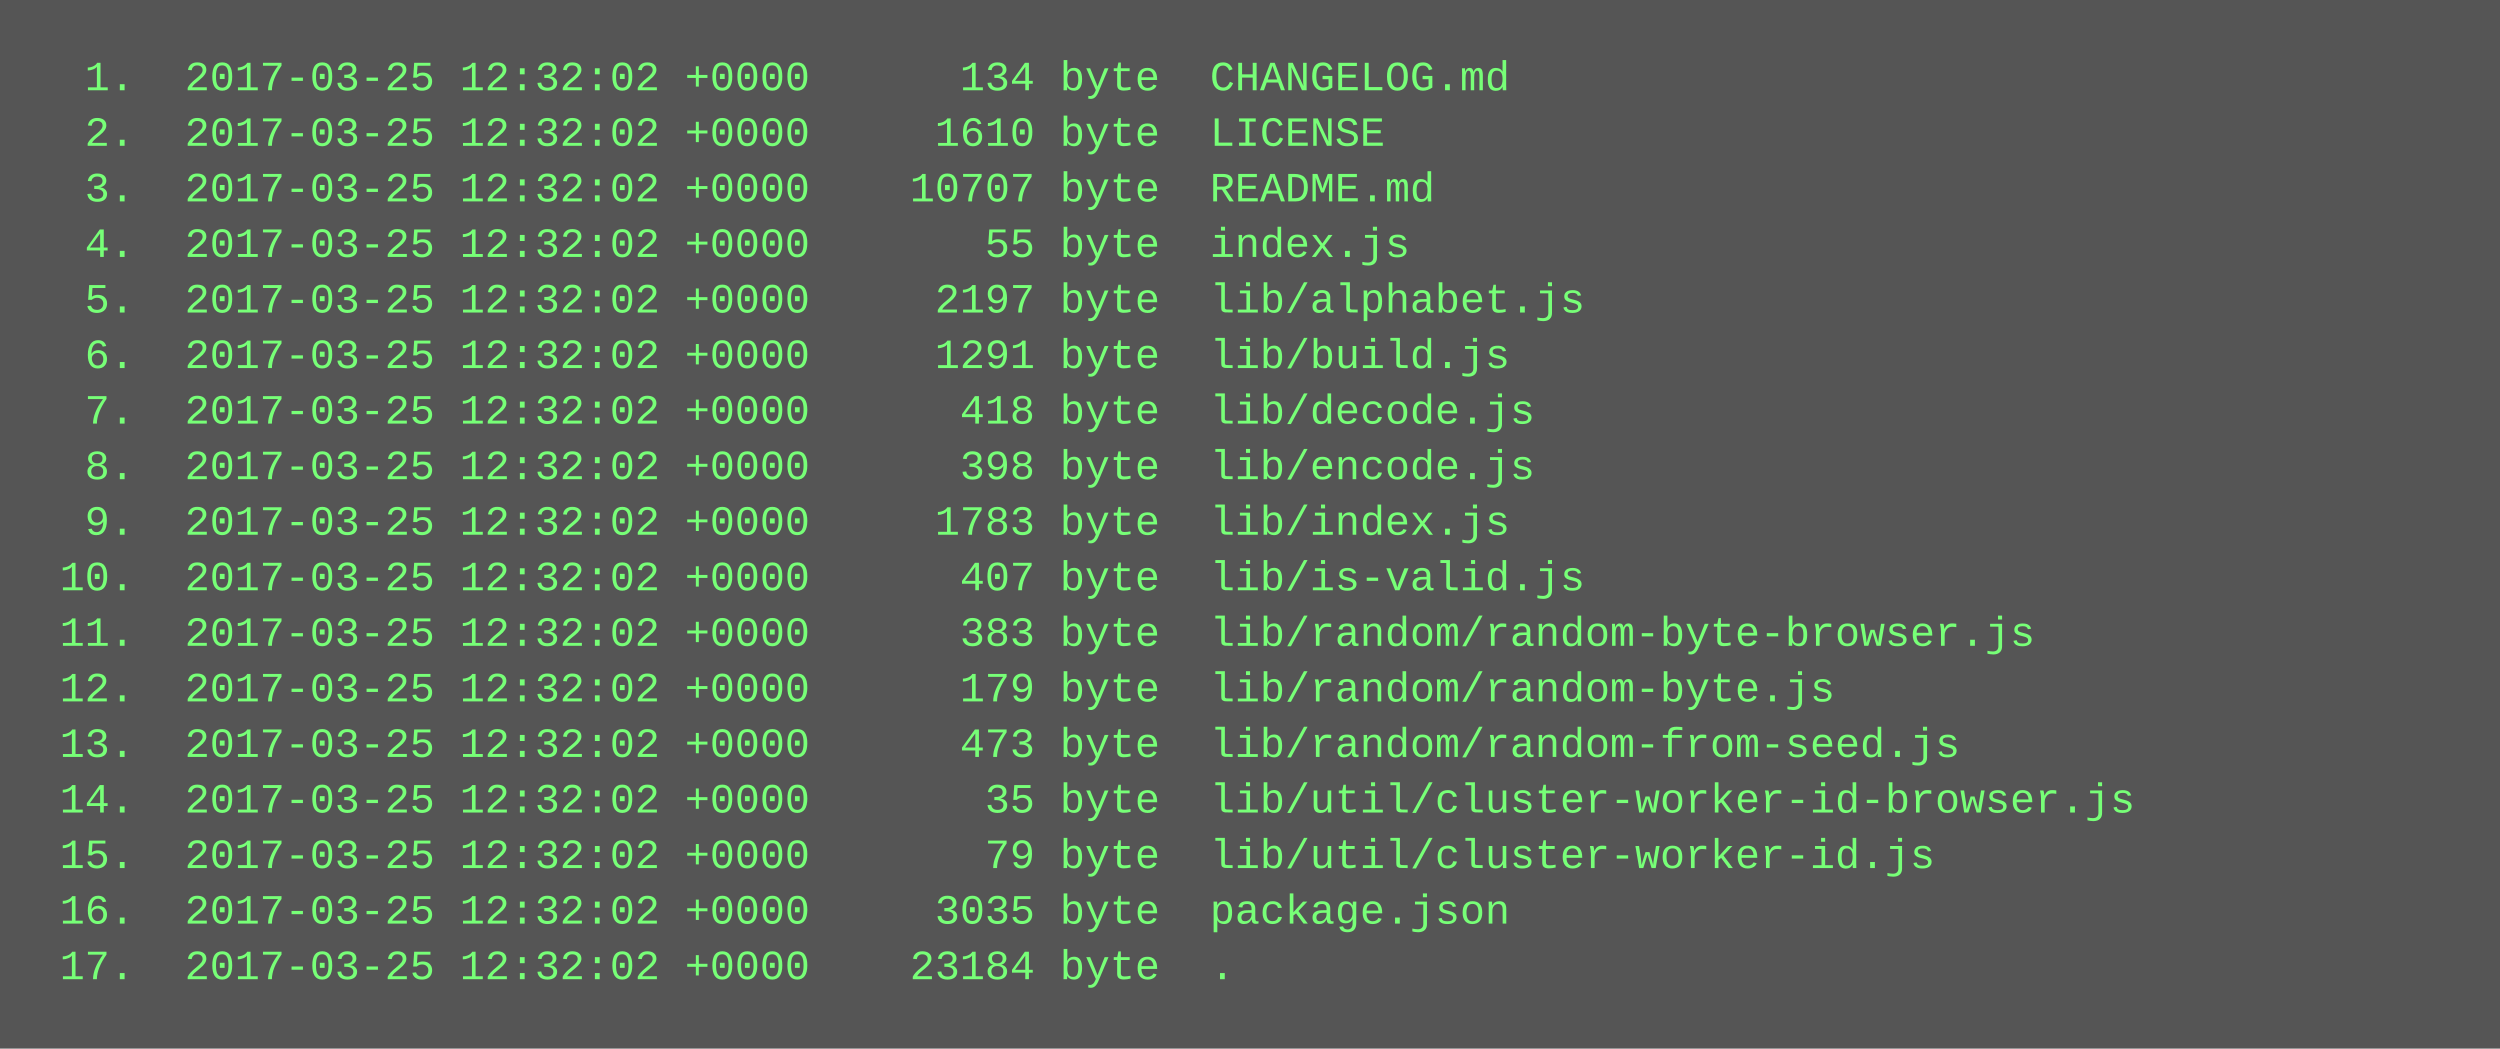
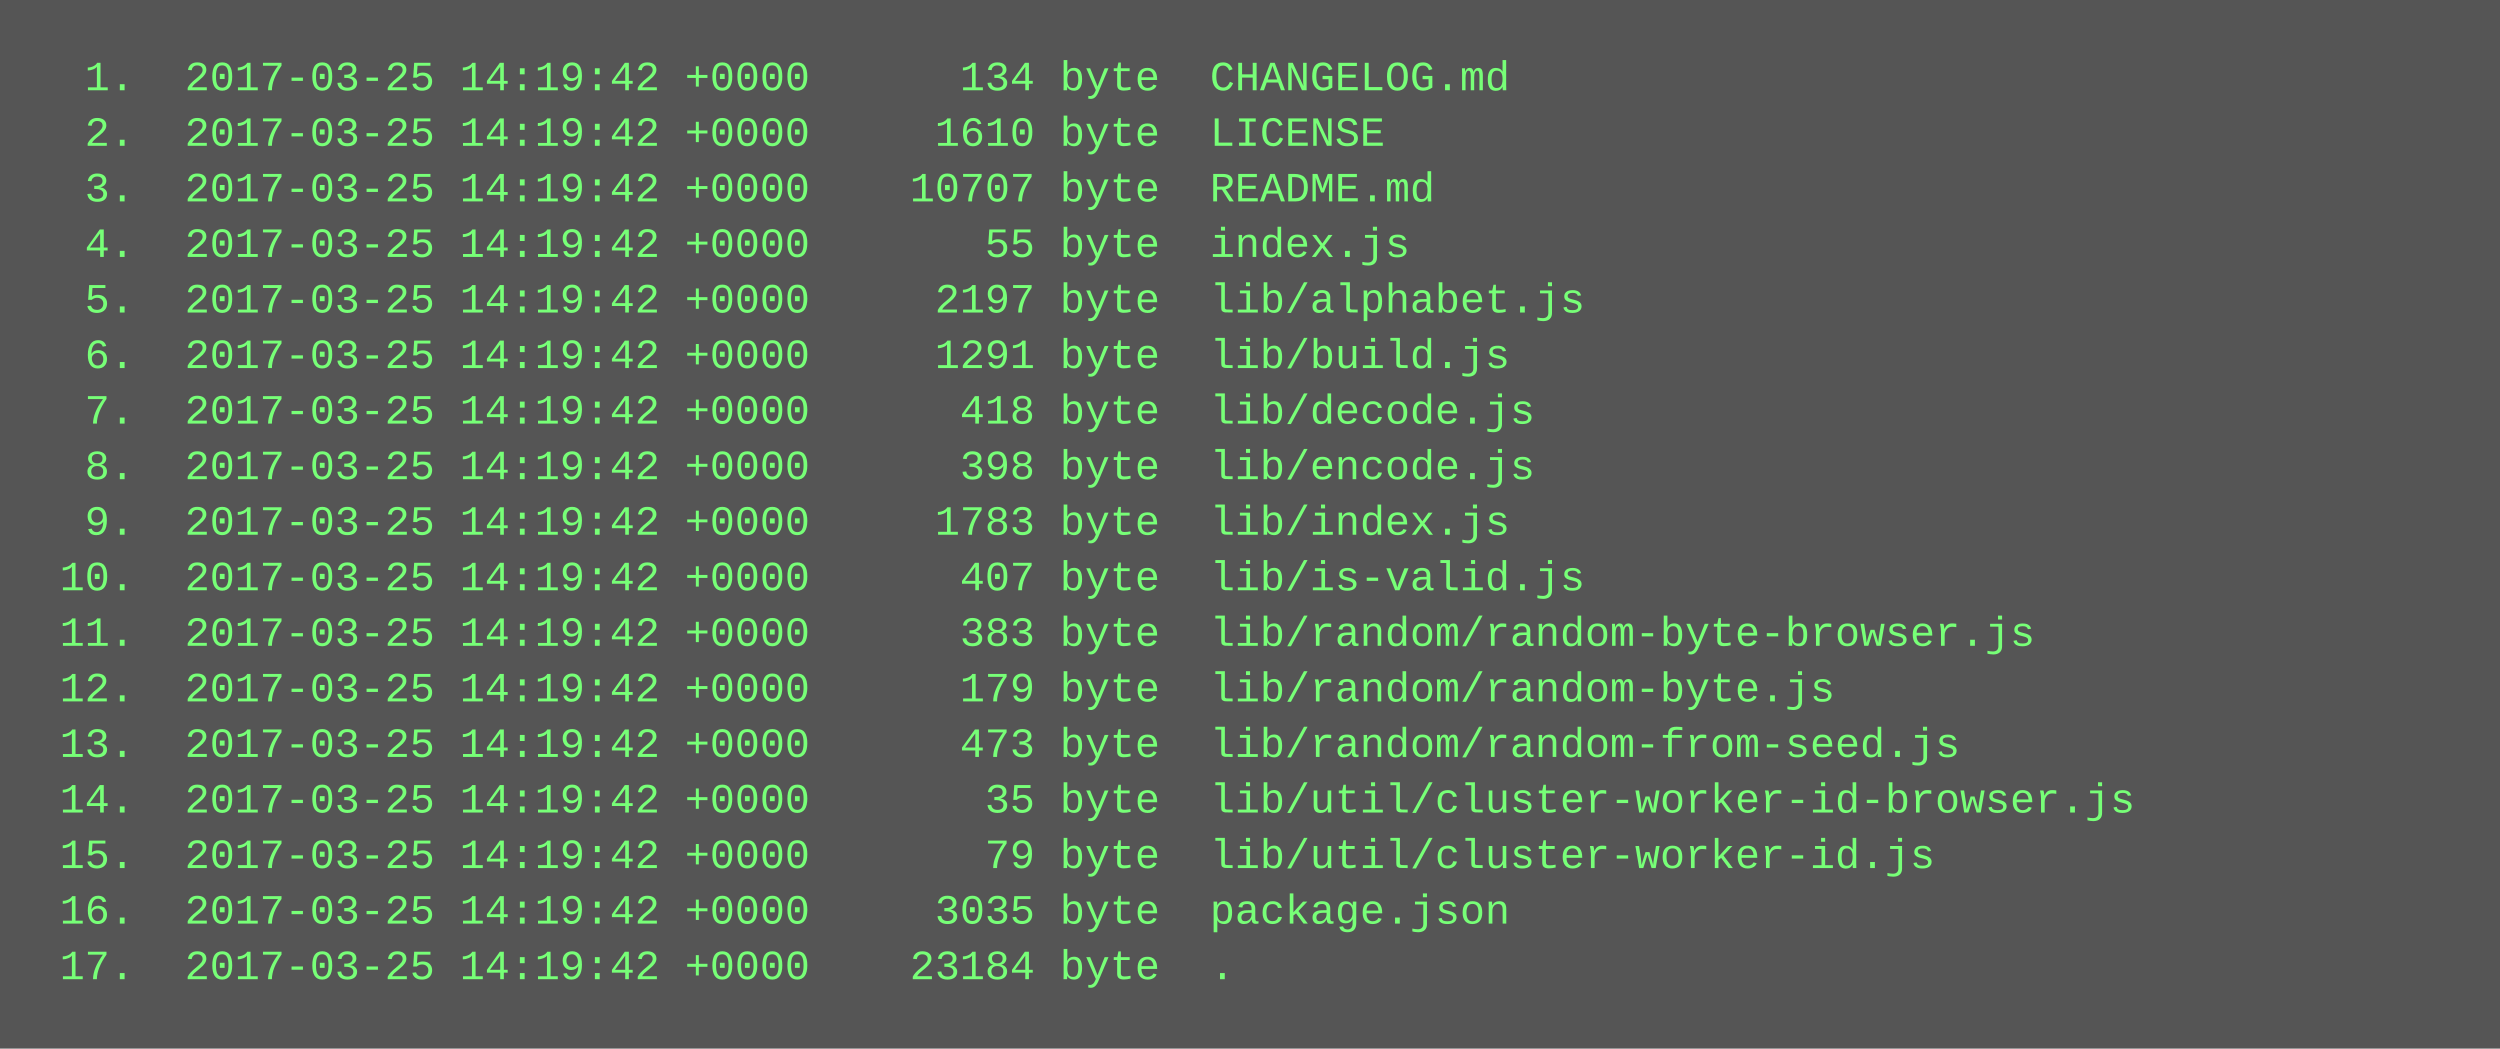
<svg xmlns="http://www.w3.org/2000/svg" height="302" width="720">
  <rect height="302" fill="#555" width="720" />
  <text fill="#7f7" font-family="Courier New" font-size="12" xml:space="preserve">
-     <tspan x="10" y="26">  1.  2017-03-25 12:32:02 +0000      134 byte  CHANGELOG.md</tspan>
-     <tspan x="10" y="42">  2.  2017-03-25 12:32:02 +0000     1610 byte  LICENSE</tspan>
-     <tspan x="10" y="58">  3.  2017-03-25 12:32:02 +0000    10707 byte  README.md</tspan>
-     <tspan x="10" y="74">  4.  2017-03-25 12:32:02 +0000       55 byte  index.js</tspan>
-     <tspan x="10" y="90">  5.  2017-03-25 12:32:02 +0000     2197 byte  lib/alphabet.js</tspan>
-     <tspan x="10" y="106">  6.  2017-03-25 12:32:02 +0000     1291 byte  lib/build.js</tspan>
-     <tspan x="10" y="122">  7.  2017-03-25 12:32:02 +0000      418 byte  lib/decode.js</tspan>
-     <tspan x="10" y="138">  8.  2017-03-25 12:32:02 +0000      398 byte  lib/encode.js</tspan>
-     <tspan x="10" y="154">  9.  2017-03-25 12:32:02 +0000     1783 byte  lib/index.js</tspan>
-     <tspan x="10" y="170"> 10.  2017-03-25 12:32:02 +0000      407 byte  lib/is-valid.js</tspan>
-     <tspan x="10" y="186"> 11.  2017-03-25 12:32:02 +0000      383 byte  lib/random/random-byte-browser.js</tspan>
-     <tspan x="10" y="202"> 12.  2017-03-25 12:32:02 +0000      179 byte  lib/random/random-byte.js</tspan>
-     <tspan x="10" y="218"> 13.  2017-03-25 12:32:02 +0000      473 byte  lib/random/random-from-seed.js</tspan>
-     <tspan x="10" y="234"> 14.  2017-03-25 12:32:02 +0000       35 byte  lib/util/cluster-worker-id-browser.js</tspan>
-     <tspan x="10" y="250"> 15.  2017-03-25 12:32:02 +0000       79 byte  lib/util/cluster-worker-id.js</tspan>
-     <tspan x="10" y="266"> 16.  2017-03-25 12:32:02 +0000     3035 byte  package.json</tspan>
-     <tspan x="10" y="282"> 17.  2017-03-25 12:32:02 +0000    23184 byte  .</tspan>
+     <tspan x="10" y="26">  1.  2017-03-25 14:19:42 +0000      134 byte  CHANGELOG.md</tspan>
+     <tspan x="10" y="42">  2.  2017-03-25 14:19:42 +0000     1610 byte  LICENSE</tspan>
+     <tspan x="10" y="58">  3.  2017-03-25 14:19:42 +0000    10707 byte  README.md</tspan>
+     <tspan x="10" y="74">  4.  2017-03-25 14:19:42 +0000       55 byte  index.js</tspan>
+     <tspan x="10" y="90">  5.  2017-03-25 14:19:42 +0000     2197 byte  lib/alphabet.js</tspan>
+     <tspan x="10" y="106">  6.  2017-03-25 14:19:42 +0000     1291 byte  lib/build.js</tspan>
+     <tspan x="10" y="122">  7.  2017-03-25 14:19:42 +0000      418 byte  lib/decode.js</tspan>
+     <tspan x="10" y="138">  8.  2017-03-25 14:19:42 +0000      398 byte  lib/encode.js</tspan>
+     <tspan x="10" y="154">  9.  2017-03-25 14:19:42 +0000     1783 byte  lib/index.js</tspan>
+     <tspan x="10" y="170"> 10.  2017-03-25 14:19:42 +0000      407 byte  lib/is-valid.js</tspan>
+     <tspan x="10" y="186"> 11.  2017-03-25 14:19:42 +0000      383 byte  lib/random/random-byte-browser.js</tspan>
+     <tspan x="10" y="202"> 12.  2017-03-25 14:19:42 +0000      179 byte  lib/random/random-byte.js</tspan>
+     <tspan x="10" y="218"> 13.  2017-03-25 14:19:42 +0000      473 byte  lib/random/random-from-seed.js</tspan>
+     <tspan x="10" y="234"> 14.  2017-03-25 14:19:42 +0000       35 byte  lib/util/cluster-worker-id-browser.js</tspan>
+     <tspan x="10" y="250"> 15.  2017-03-25 14:19:42 +0000       79 byte  lib/util/cluster-worker-id.js</tspan>
+     <tspan x="10" y="266"> 16.  2017-03-25 14:19:42 +0000     3035 byte  package.json</tspan>
+     <tspan x="10" y="282"> 17.  2017-03-25 14:19:42 +0000    23184 byte  .</tspan>
  </text>
</svg>
